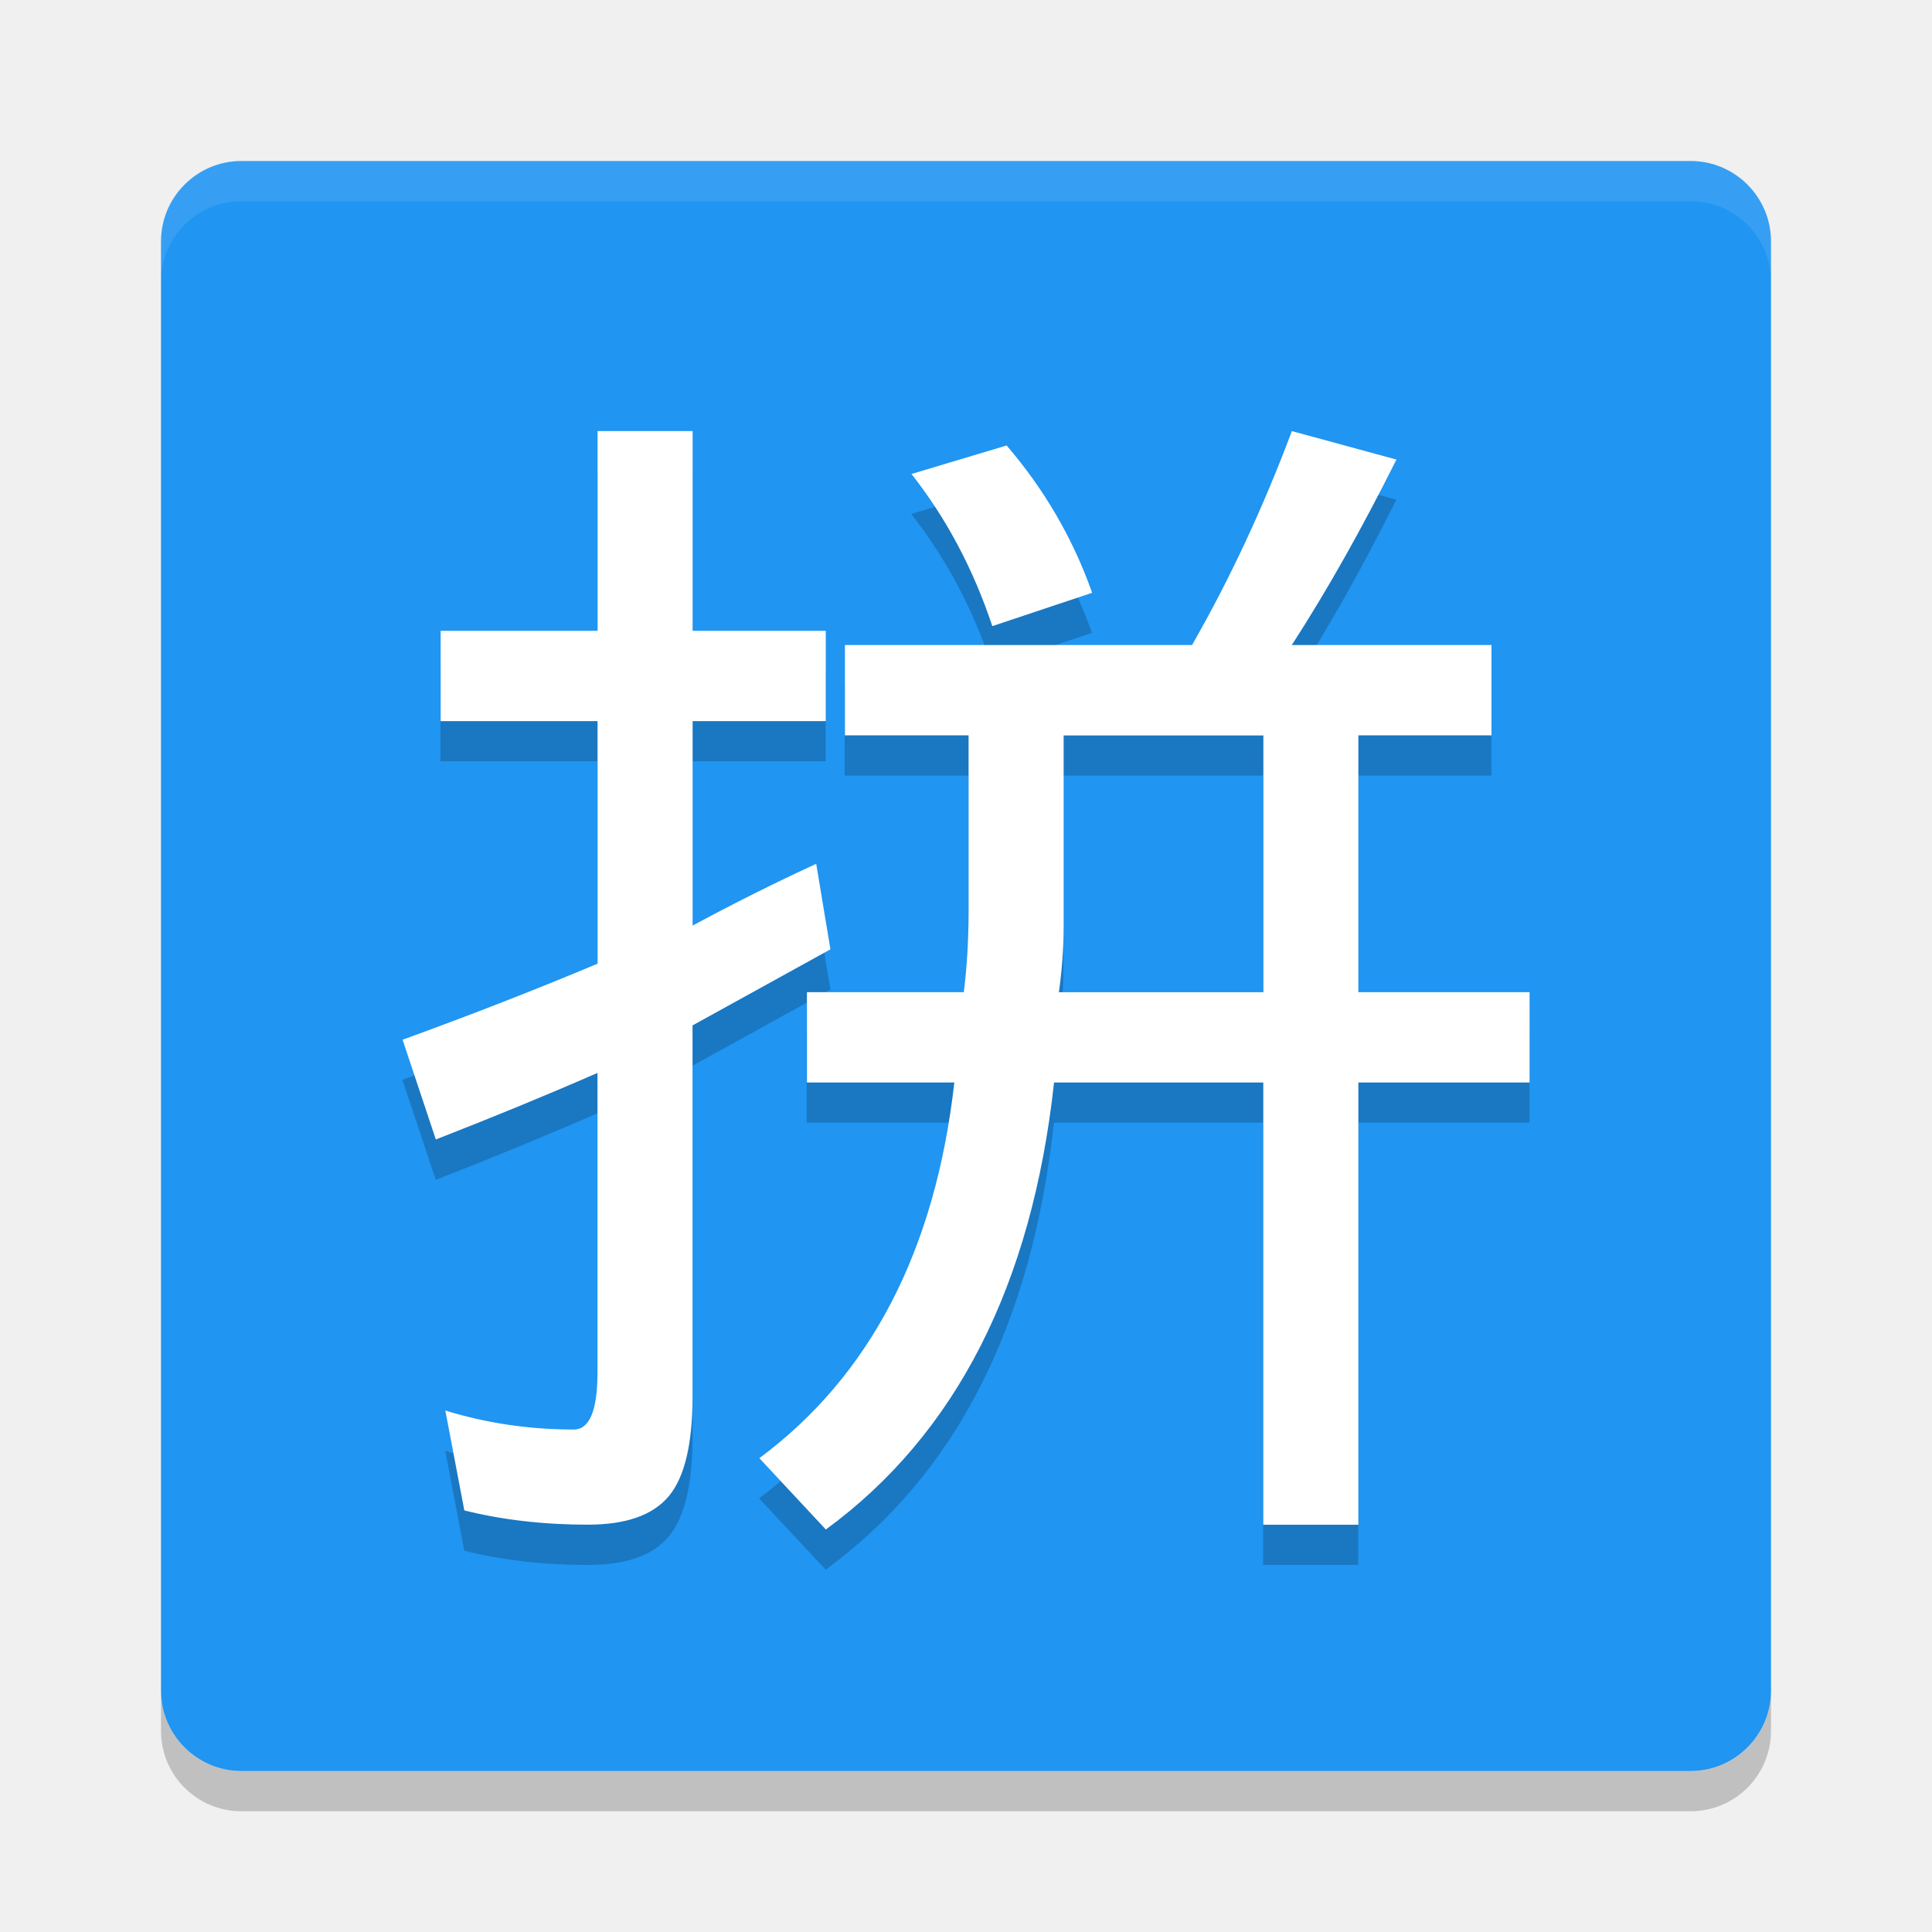
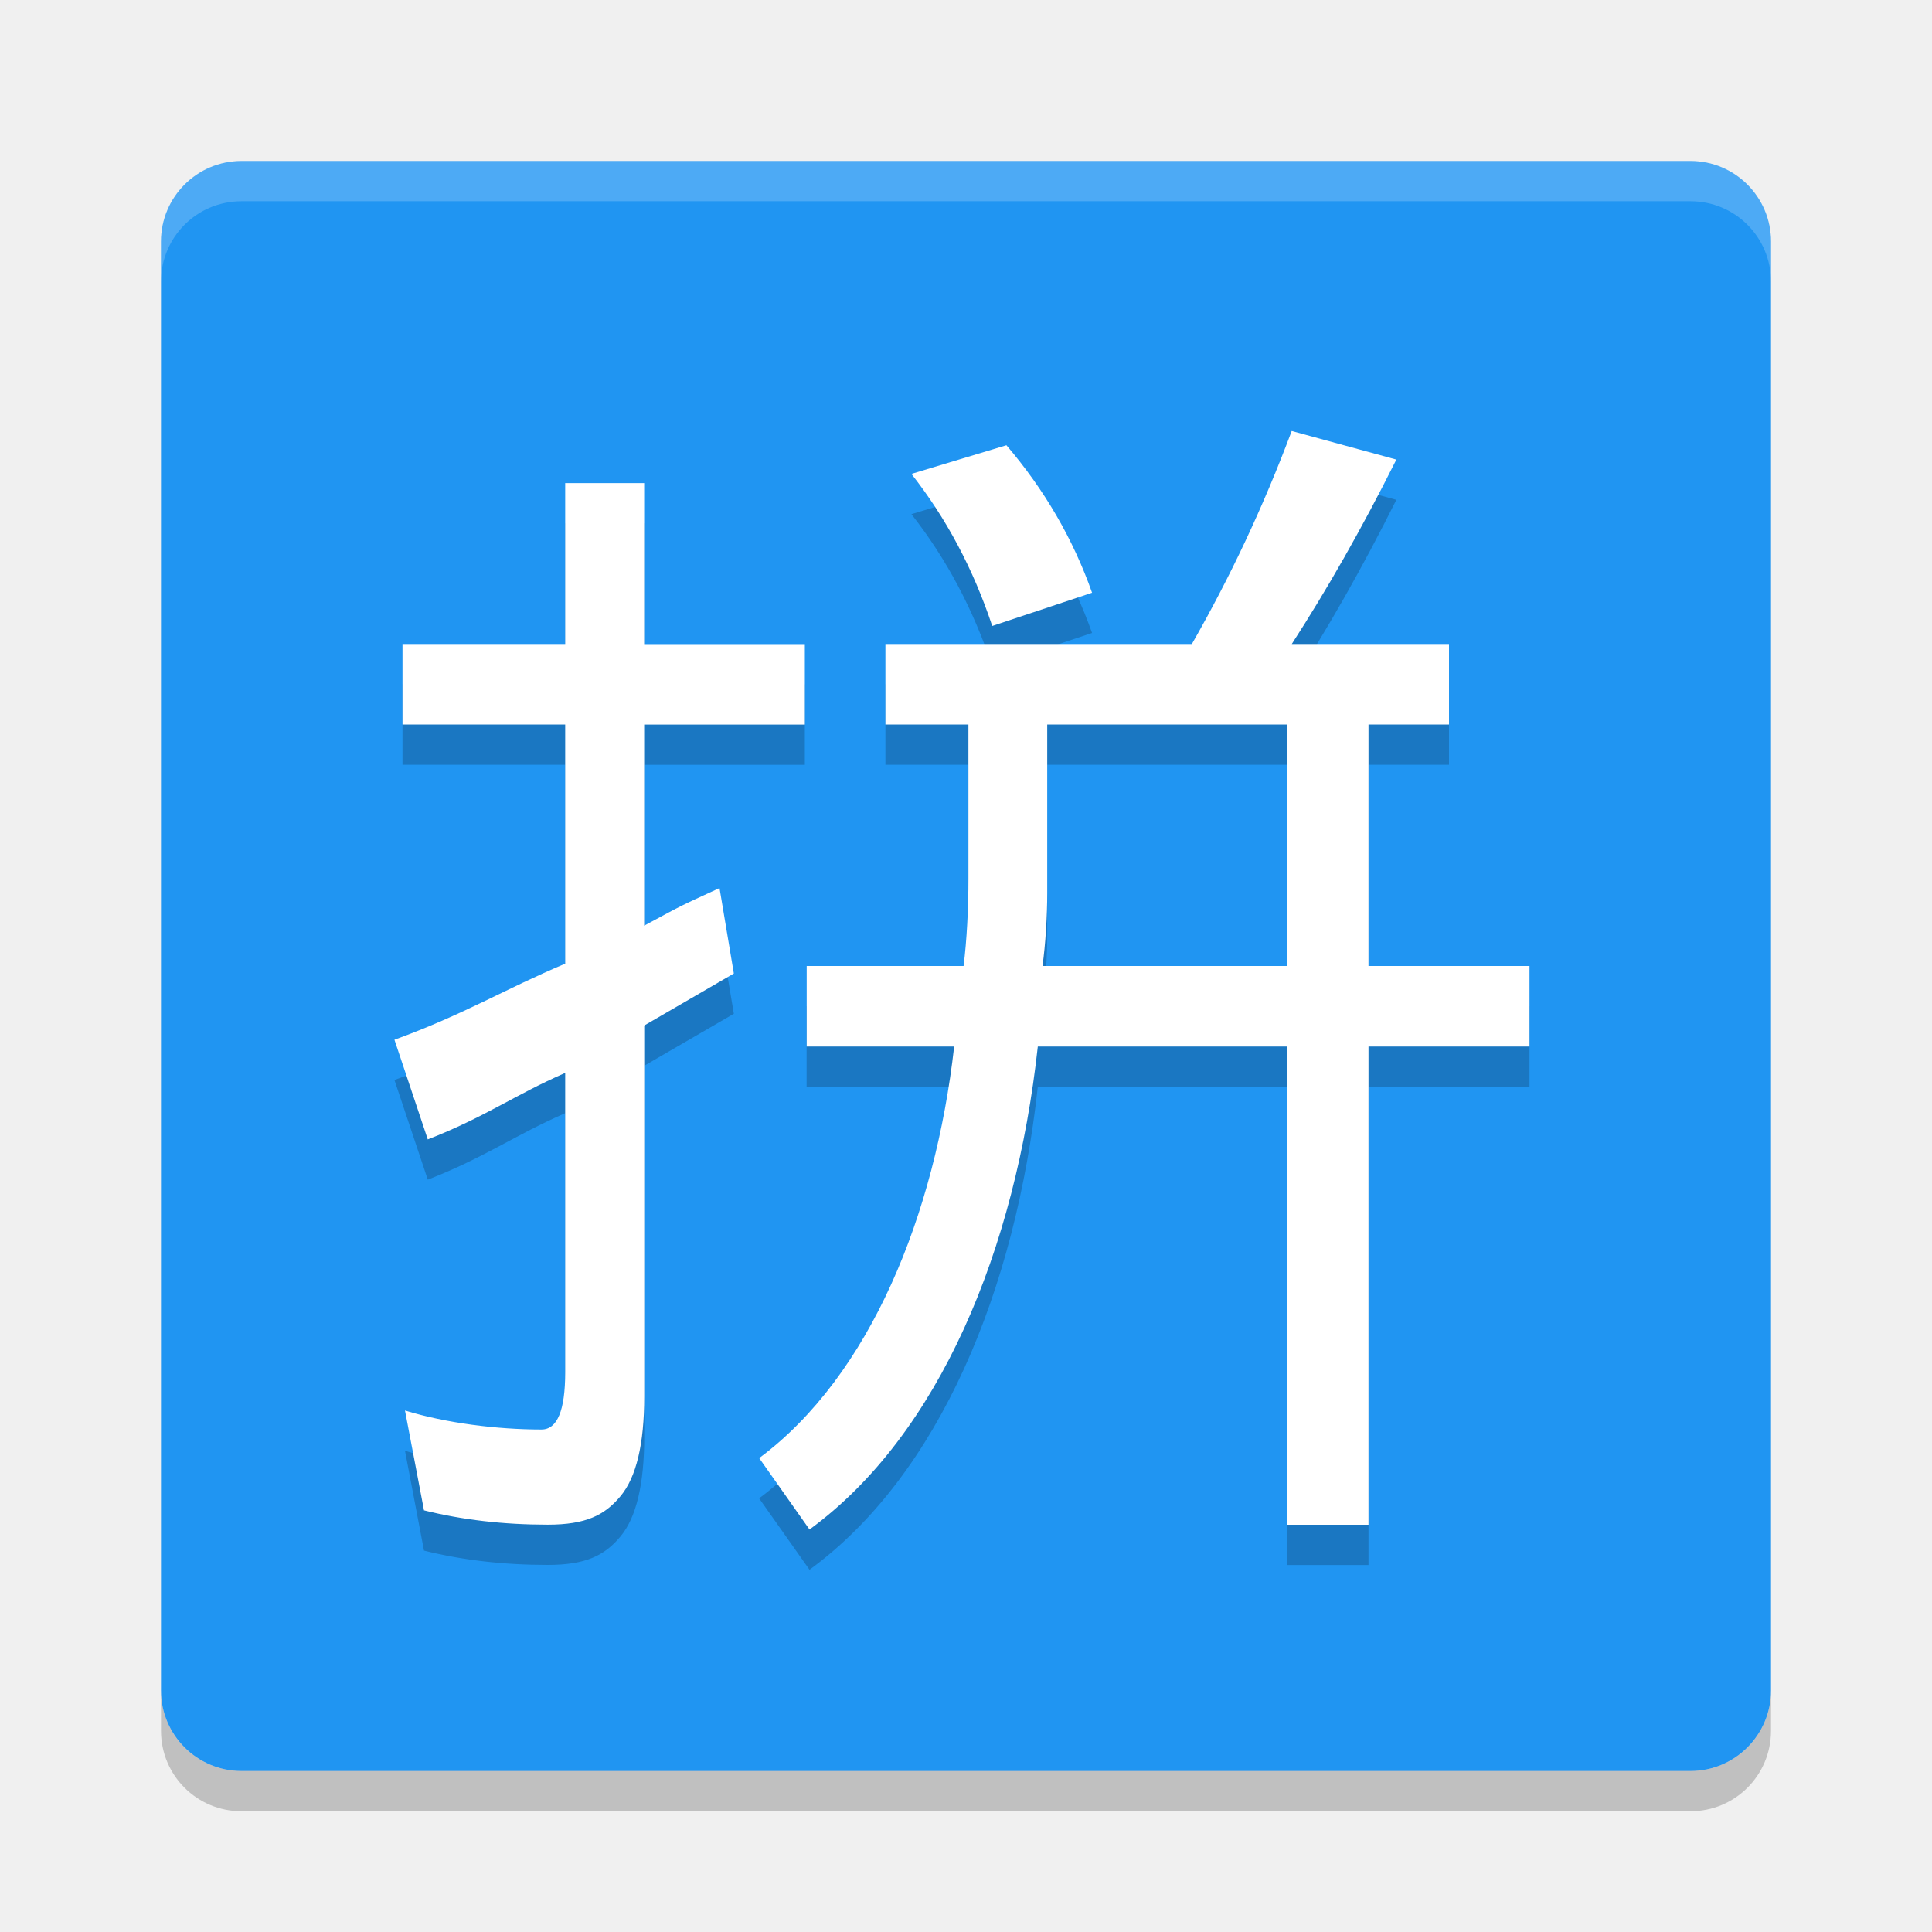
<svg xmlns="http://www.w3.org/2000/svg" width="24" height="24" version="1">
-   <g transform="translate(1,1)">
-     <rect fill="#2095f2" width="20" height="20" x="-21" y="-21" rx="1" ry="1" transform="matrix(0,-1,-1,0,0,0)" />
-     <g opacity=".2" style="enable-background:new" transform="matrix(.093333 0 0 .093333 -2.44 -2.8828)">
-       <path d="m124.06 140.49 1.899 11.392-18.354 10.127v49.367c-0 6.329-1.055 10.759-3.165 13.291-2.11 2.532-5.696 3.797-10.759 3.797-5.907 0-11.392-0.633-16.456-1.899l-2.532-13.291c5.485 1.688 11.181 2.532 17.089 2.532 2.11 0 3.164-2.532 3.165-7.595v-39.873c-6.751 2.954-13.924 5.907-21.519 8.861l-4.433-13.3c9.283-3.376 17.932-6.751 25.949-10.127v-32.278h-20.886v-12.025h20.886v-26.582h12.658v26.582h17.722v12.025h-17.722v27.215c5.485-2.954 10.97-5.696 16.456-8.228m63.291-57.595 13.924 3.797c-4.641 9.283-9.283 17.511-13.924 24.684h26.582v12.025h-17.722v34.177h22.785v12.025h-22.785v58.861h-12.658v-58.861h-27.848c-2.954 27.004-13.08 46.835-30.38 59.494l-8.861-9.494c14.768-10.97 23.418-27.637 25.949-50h-19.62v-12.025h20.886c0.422-3.376 0.633-6.962 0.633-10.759v-23.418h-16.456v-12.025h46.203c5.063-8.861 9.494-18.354 13.291-28.481m-3.797 74.684v-34.177h-26.582v25.316c-0 2.954-0.211 5.907-0.633 8.861h27.215m-34.18-72.783c5.063 5.907 8.861 12.447 11.392 19.62l-13.291 4.43c-2.532-7.595-6.118-14.346-10.759-20.253l12.658-3.797" />
-     </g>
-     <path fill="#fff" d="m9.139 9.73 0.177 1.063-1.713 0.945v4.608c-0 0.591-0.098 1.004-0.295 1.24-0.197 0.236-0.532 0.354-1.004 0.354-0.551 0-1.063-0.059-1.536-0.177l-0.236-1.241c0.512 0.158 1.044 0.236 1.595 0.236 0.197 0 0.295-0.236 0.295-0.709v-3.721c-0.63 0.276-1.3 0.551-2.008 0.827l-0.413-1.239c0.866-0.315 1.674-0.63 2.422-0.945v-3.013h-1.949v-1.122h1.949v-2.481h1.181v2.481h1.654v1.122h-1.654v2.54c0.512-0.276 1.024-0.532 1.536-0.768m5.907-5.375 1.3 0.354c-0.433 0.866-0.866 1.634-1.3 2.304h2.481v1.122h-1.654v3.19h2.127v1.122h-2.127v5.494h-1.181v-5.494h-2.599c-0.276 2.52-1.221 4.371-2.835 5.553l-0.826-0.886c1.378-1.024 2.186-2.579 2.422-4.667h-1.831v-1.122h1.949c0.039-0.315 0.059-0.65 0.059-1.004v-2.186h-1.536v-1.122h4.312c0.473-0.827 0.886-1.713 1.24-2.658m-0.354 6.971v-3.19h-2.481v2.363c-0 0.276-0.02 0.551-0.059 0.827h2.54m-3.19-6.793c0.473 0.551 0.827 1.162 1.063 1.831l-1.24 0.414c-0.236-0.709-0.571-1.339-1.004-1.89l1.181-0.354" />
-     <path fill="#fff" opacity=".1" d="m2 1c-0.554 0-1 0.446-1 1v0.5c0-0.554 0.446-1 1-1h18c0.554 0 1 0.446 1 1v-0.5c0-0.554-0.446-1-1-1h-18z" />
-     <path opacity=".2" d="m2 21.5c-0.554 0-1-0.446-1-1v-0.5c0 0.554 0.446 1 1 1h18c0.554 0 1-0.446 1-1v0.5c0 0.554-0.446 1-1 1h-18z" />
-   </g>
+   <rect style="fill:#2095f2" width="20" height="20" x="-22" y="-22" rx="1" ry="1" transform="matrix(0,-1,-1,0,0,0)" />
+   <path style="opacity:0.2;fill:#ffffff" d="M 3,2 C 2.446,2 2,2.446 2,3 l 0,0.5 c 0,-0.554 0.446,-1 1,-1 l 18,0 c 0.554,0 1,0.446 1,1 L 22,3 C 22,2.446 21.554,2 21,2 L 3,2 Z" />
+   <path style="opacity:0.2" d="m 3,22.5 c -0.554,0 -1,-0.446 -1,-1 L 2,21 c 0,0.554 0.446,1 1,1 l 18,0 c 0.554,0 1,-0.446 1,-1 l 0,0.5 c 0,0.554 -0.446,1 -1,1 l -18,0 z" />
+   <path d="M 16.046,5.854 C 15.692,6.799 15.279,7.673 14.806,8.5 l -3.807,0 0,1 1.031,0 0,1.92 c -1e-5,0.354 -0.021,0.765 -0.061,1.08 l -1.949,0 0,1 1.832,0 c -0.236,2.087 -1.044,4.089 -2.422,5.113 L 10.056,19.5 c 1.615,-1.181 2.56,-3.48 2.836,-6 l 3.098,0 0,5.941 1.01,0 0,-5.941 2,0 0,-1 -2,0 0,-3 1,0 0,-1 -1.953,0 c 0.433,-0.669 0.866,-1.425 1.299,-2.291 L 16.046,5.854 Z M 12.502,6.031 11.322,6.387 c 0.433,0.551 0.768,1.18 1.004,1.889 L 13.566,7.863 C 13.33,7.194 12.974,6.583 12.502,6.031 Z M 7.021,6.5 l 0,2 -2.021,0 0,1 2.021,0 0,2.971 C 6.273,12.786 5.766,13.101 4.9,13.416 l 0.414,1.238 c 0.709,-0.276 1.077,-0.551 1.707,-0.826 l 0,3.721 c 0,0.473 -0.098,0.709 -0.295,0.709 -0.551,0 -1.183,-0.079 -1.695,-0.236 l 0.236,1.24 c 0.473,0.118 0.986,0.178 1.537,0.178 0.473,0 0.707,-0.117 0.904,-0.354 0.197,-0.236 0.295,-0.65 0.295,-1.24 l 0,-4.607 1.113,-0.646 -0.178,-1.061 c -0.512,0.236 -0.424,0.191 -0.936,0.467 l 0,-2.498 1.996,0 0,-1 -1.996,0 0,-2 -0.982,0 z m 5.988,3 2.982,0 0,3 -3.041,0 c 0.039,-0.276 0.059,-0.627 0.059,-0.902 l 0,-2.098 z" style="opacity:0.2" />
+   <path style="fill:#ffffff" d="M 16.046,5.354 C 15.692,6.299 15.279,7.173 14.806,8 l -3.807,0 0,1 1.031,0 0,1.92 C 12.031,11.274 12.01,11.685 11.97,12 l -1.949,0 0,1 1.832,0 c -0.236,2.087 -1.044,4.089 -2.422,5.113 L 10.056,19 c 1.615,-1.181 2.56,-3.48 2.836,-6 l 3.098,0 0,5.941 1.01,0 0,-5.941 2,0 0,-1 -2,0 0,-3 1,0 0,-1 -1.953,0 c 0.433,-0.669 0.866,-1.425 1.299,-2.291 L 16.046,5.354 Z M 12.502,5.531 11.322,5.887 c 0.433,0.551 0.768,1.18 1.004,1.889 L 13.566,7.363 C 13.33,6.694 12.974,6.083 12.502,5.531 Z M 7.021,6 l 0,2 -2.021,0 0,1 2.021,0 0,2.971 C 6.273,12.286 5.766,12.601 4.9,12.916 l 0.414,1.238 c 0.709,-0.276 1.077,-0.551 1.707,-0.826 l 0,3.721 c 0,0.473 -0.098,0.709 -0.295,0.709 -0.551,0 -1.183,-0.079 -1.695,-0.236 l 0.236,1.24 c 0.473,0.118 0.986,0.178 1.537,0.178 0.473,0 0.707,-0.117 0.904,-0.354 0.197,-0.236 0.295,-0.65 0.295,-1.24 l 0,-4.607 1.113,-0.646 -0.178,-1.061 c -0.512,0.236 -0.424,0.191 -0.936,0.467 l 0,-2.498 1.996,0 0,-1 -1.996,0 0,-2 -0.982,0 z m 5.988,3 2.982,0 0,3 -3.041,0 c 0.039,-0.276 0.059,-0.627 0.059,-0.902 l 0,-2.098 z" />
</svg>
